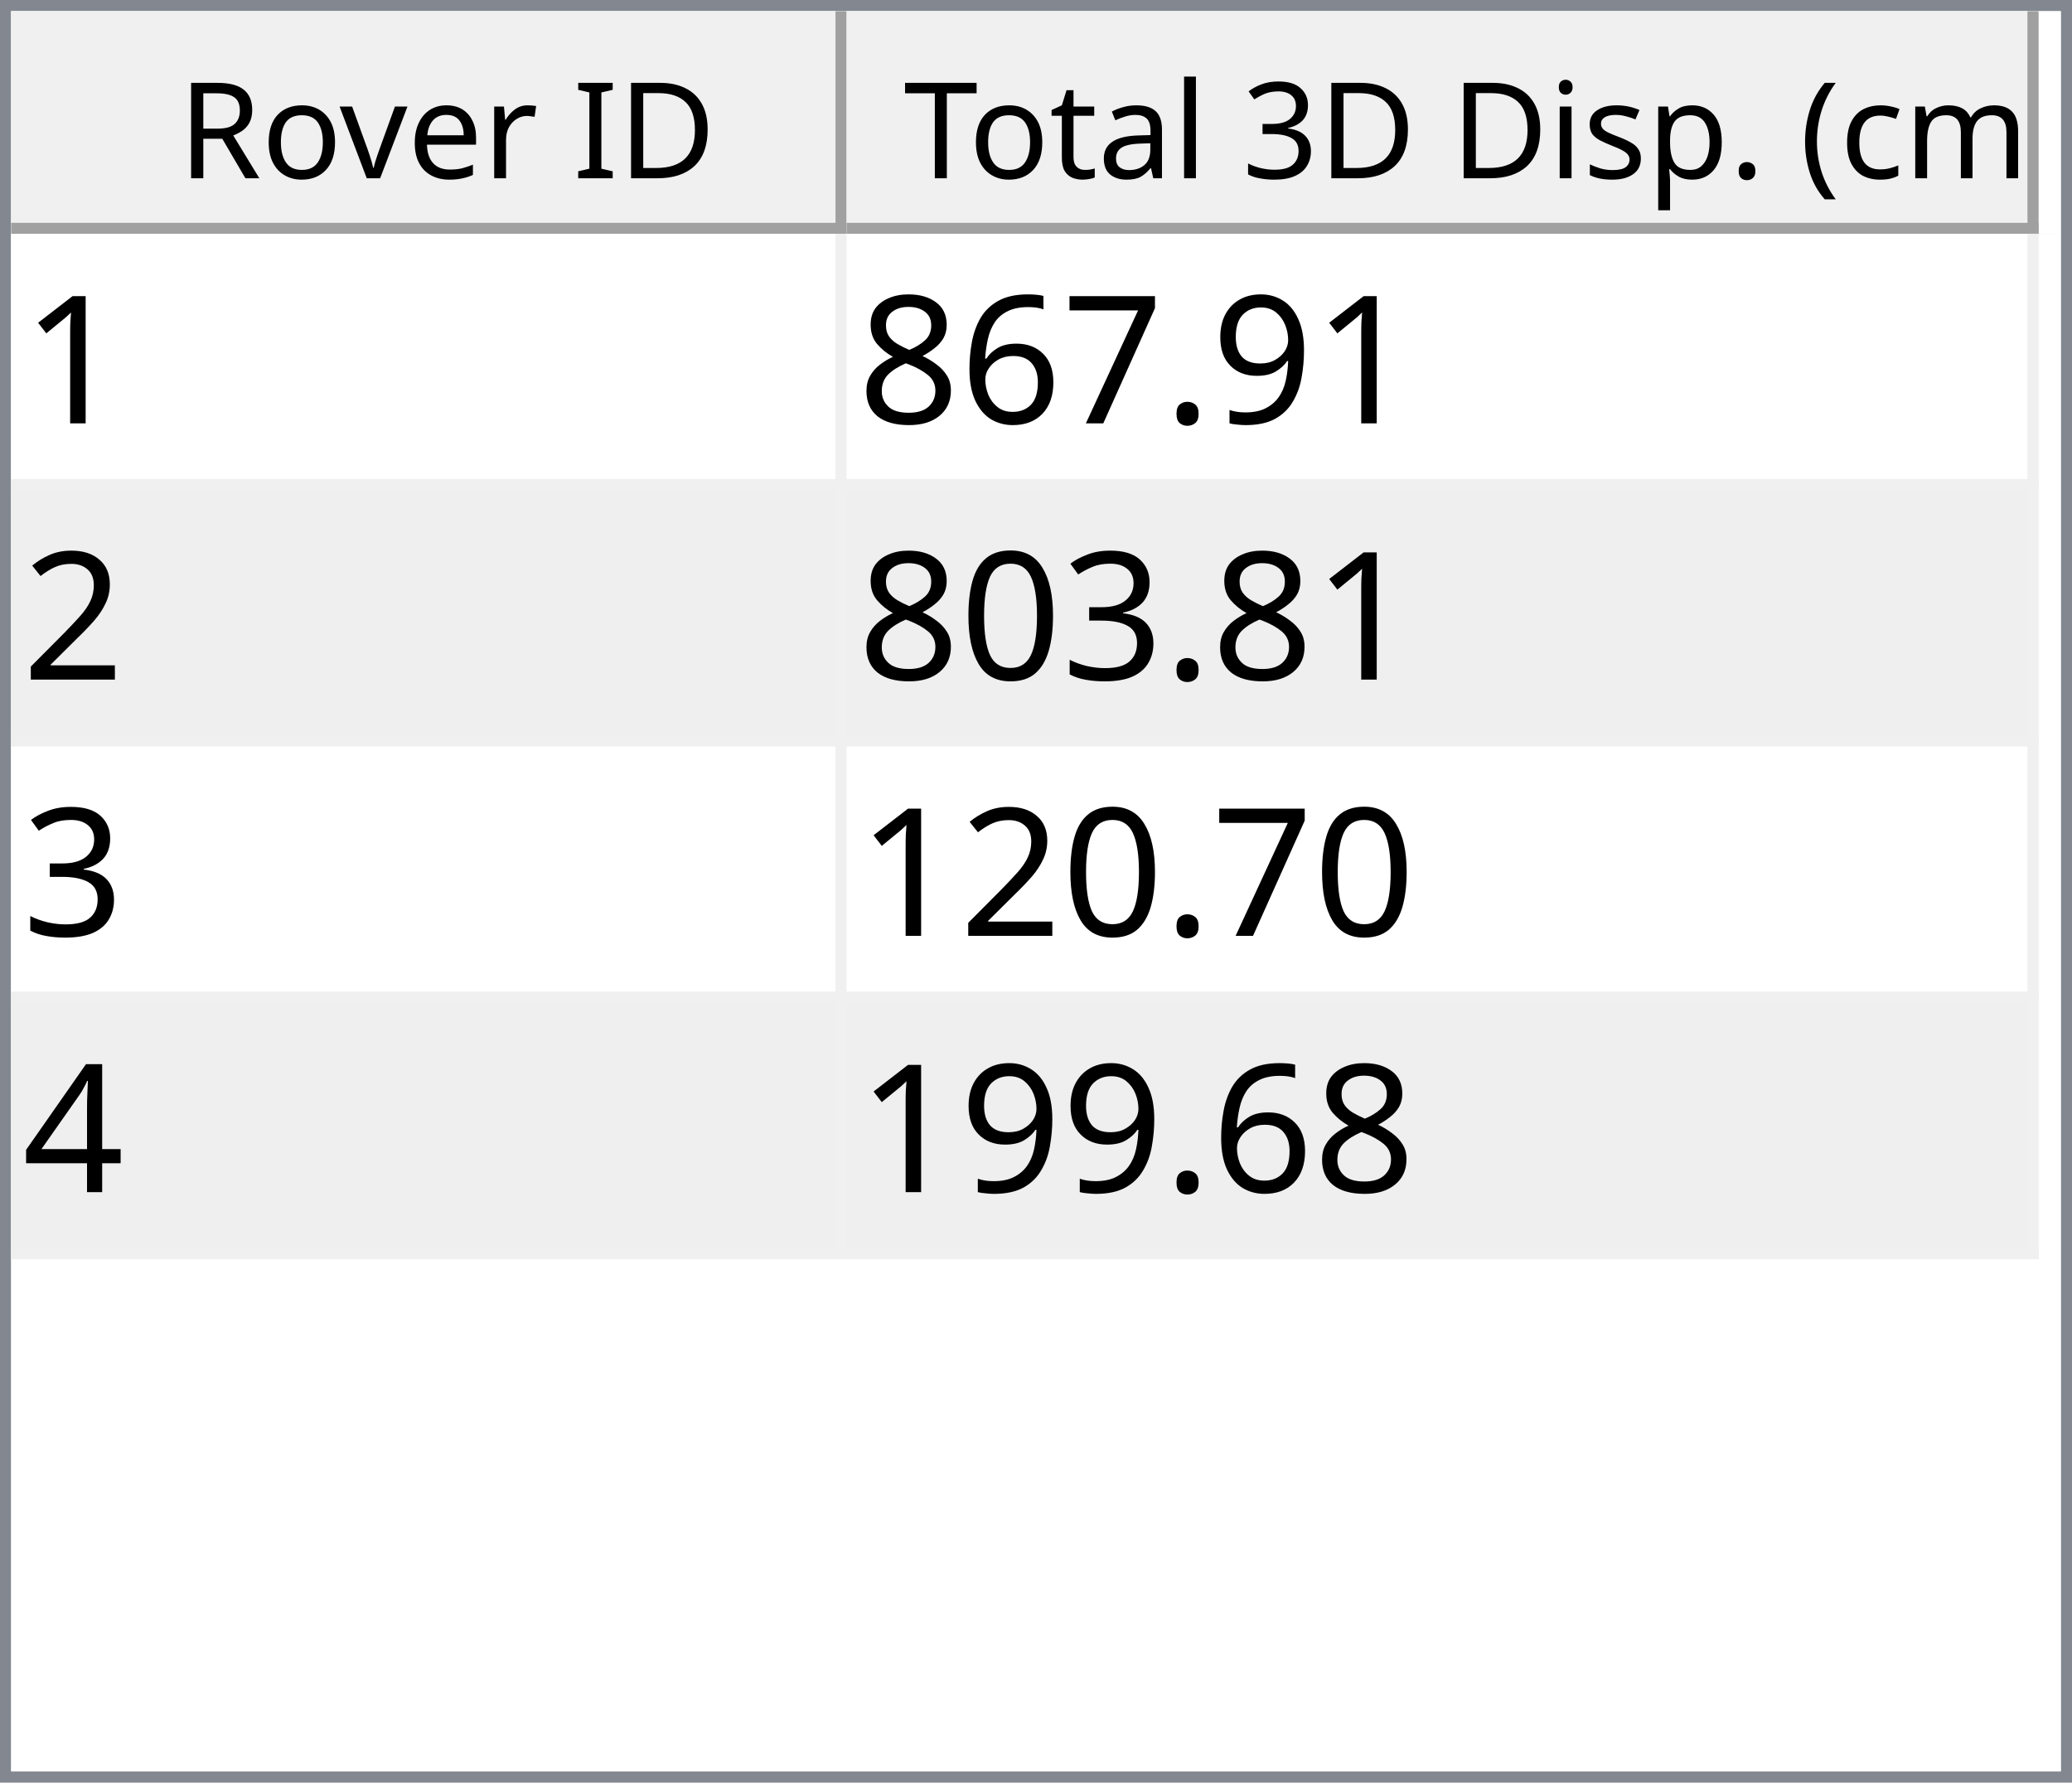
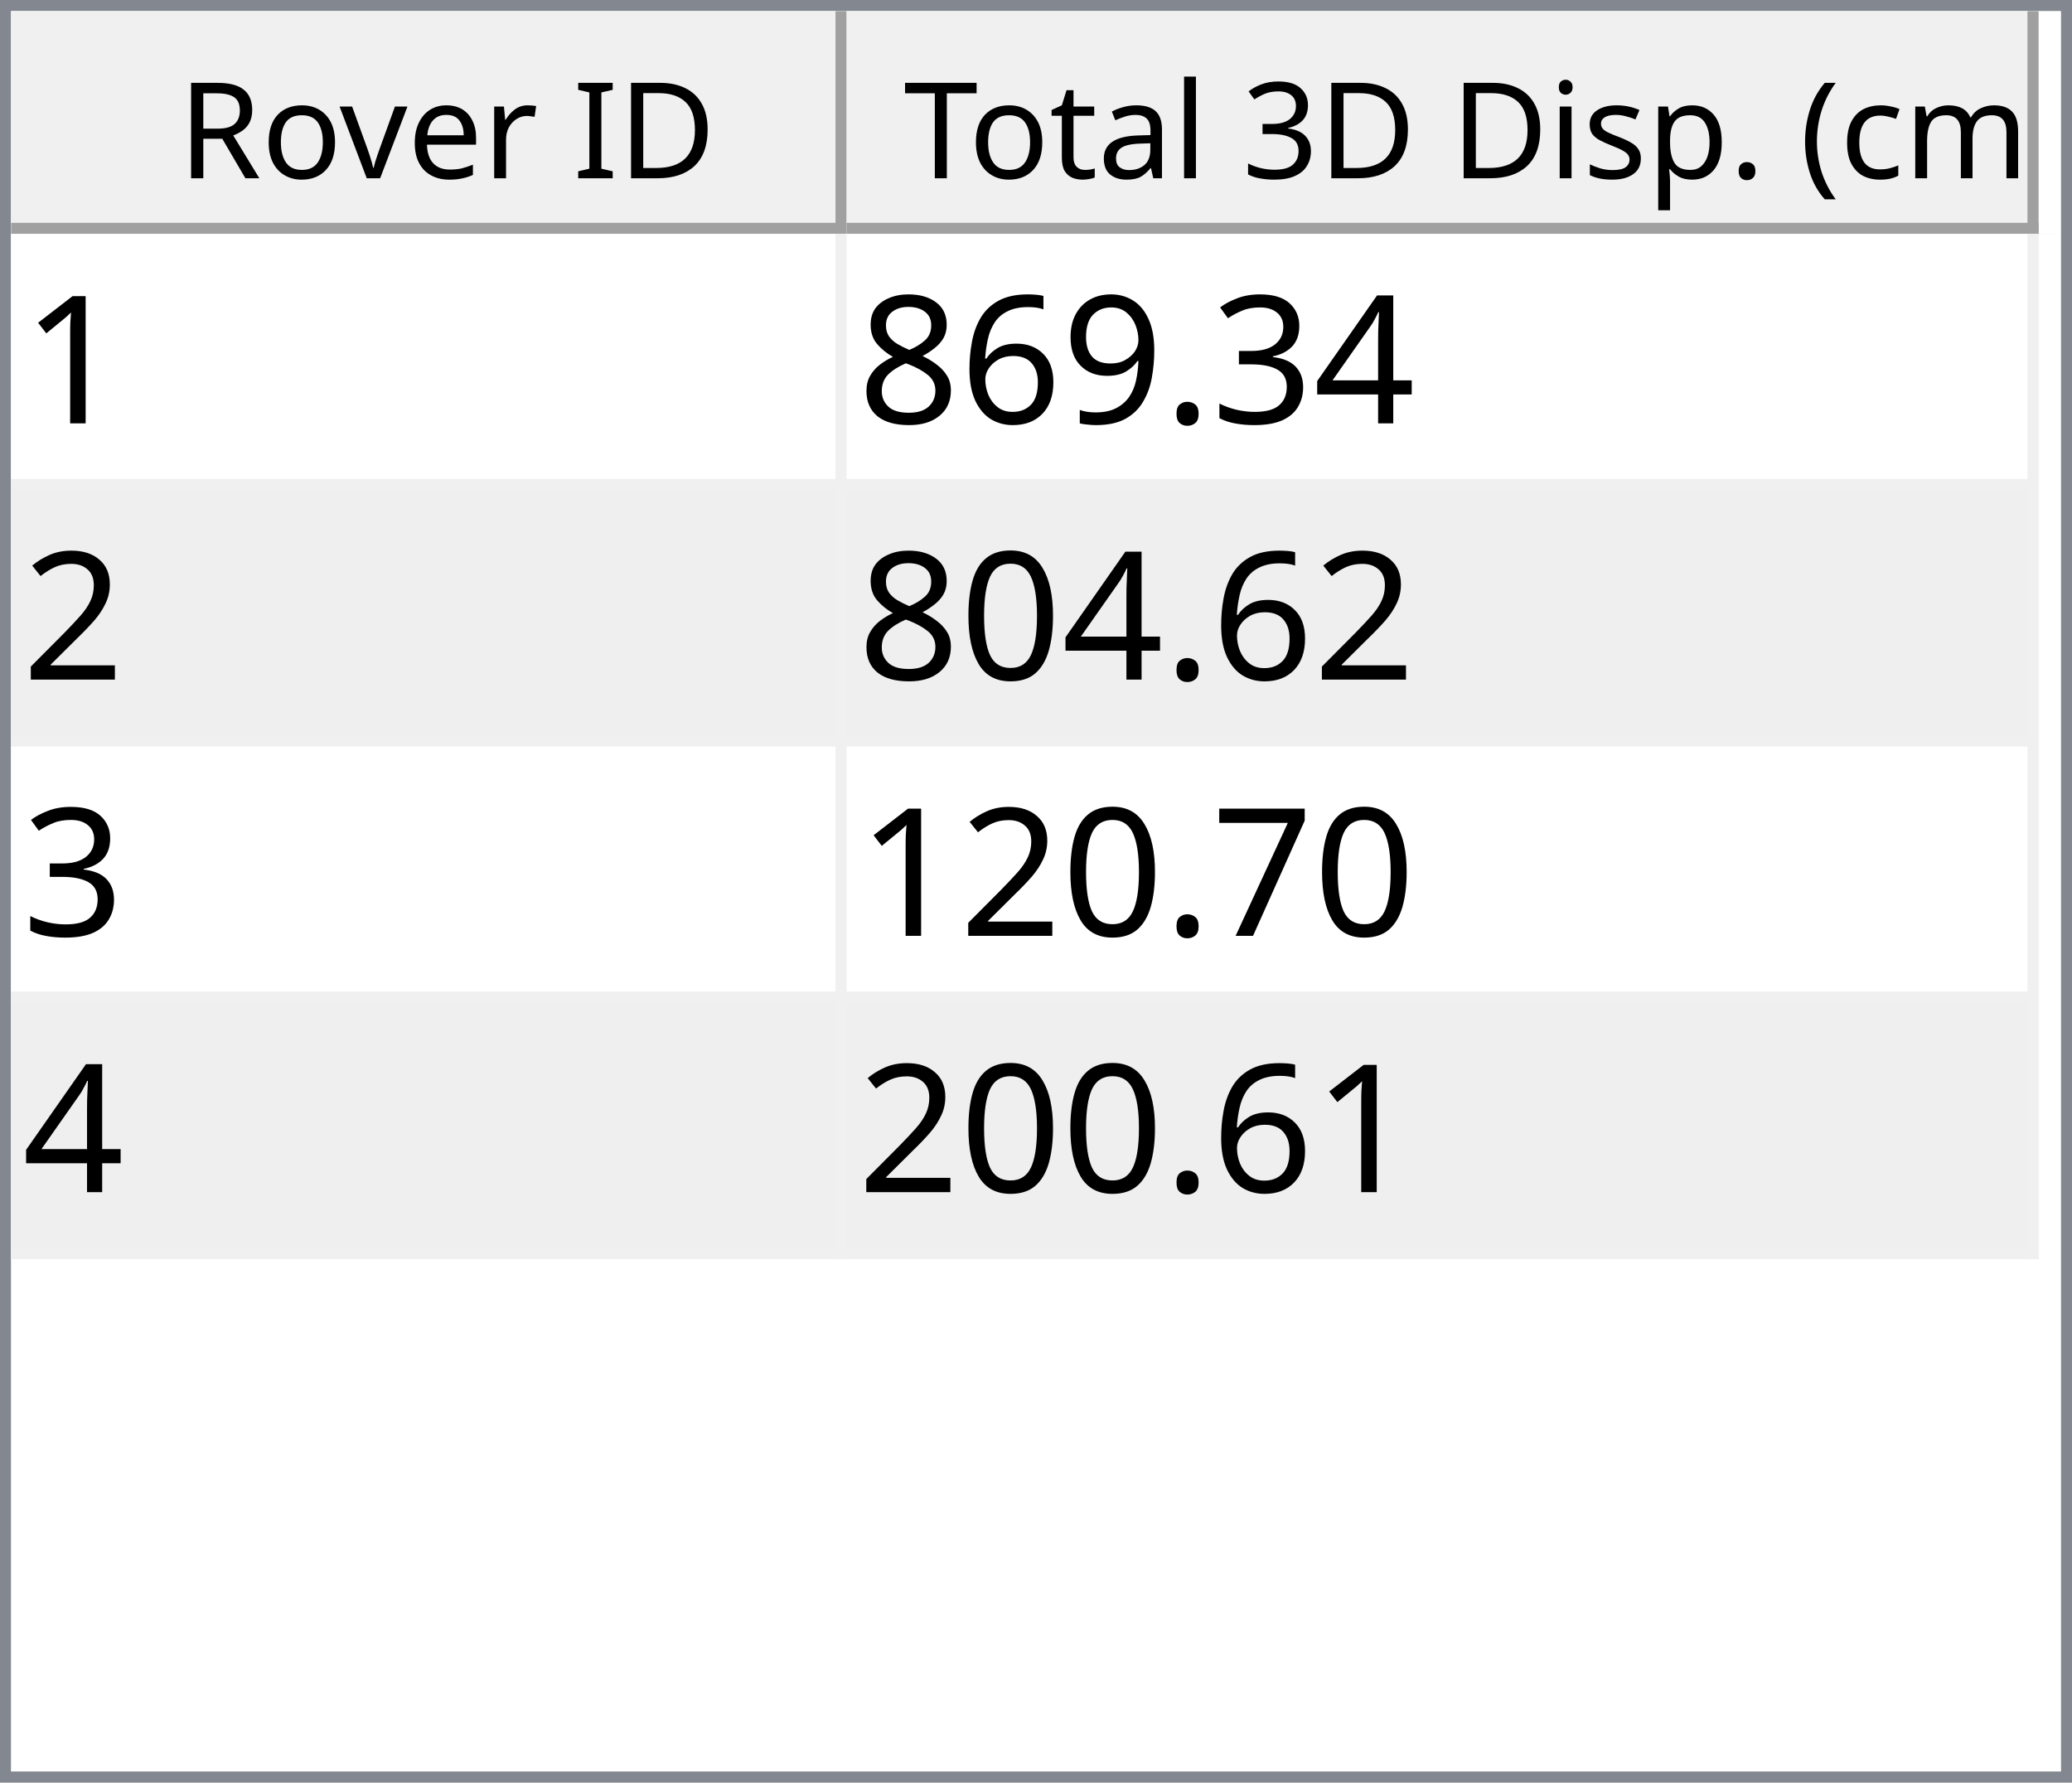
<svg xmlns="http://www.w3.org/2000/svg" style="fill-opacity:1; color-rendering:auto; color-interpolation:auto; text-rendering:auto; stroke:black; stroke-linecap:square; stroke-miterlimit:10; shape-rendering:auto; stroke-opacity:1; fill:black; stroke-dasharray:none; font-weight:normal; stroke-width:1; font-family:'Dialog'; font-style:normal; stroke-linejoin:miter; font-size:12px; stroke-dashoffset:0; image-rendering:auto;" width="186" height="160">
  <defs id="genericDefs" />
  <g>
    <defs id="defs1">
      <clipPath clipPathUnits="userSpaceOnUse" id="clipPath1">
        <path d="M0 0 L186 0 L186 160 L0 160 L0 0 Z" />
      </clipPath>
      <clipPath clipPathUnits="userSpaceOnUse" id="clipPath2">
        <path d="M0 0 L0 160 L186 160 L186 0 Z" />
      </clipPath>
      <clipPath clipPathUnits="userSpaceOnUse" id="clipPath3">
        <path d="M0 0 L0 20 L184 20 L184 0 Z" />
      </clipPath>
      <clipPath clipPathUnits="userSpaceOnUse" id="clipPath4">
        <path d="M0 0 L0 20 L75 20 L75 0 Z" />
      </clipPath>
      <clipPath clipPathUnits="userSpaceOnUse" id="clipPath5">
        <path d="M1 1 L1 19 L74 19 L74 1 Z" />
      </clipPath>
      <clipPath clipPathUnits="userSpaceOnUse" id="clipPath6">
        <path d="M0 0 L0 18 L73 18 L73 0 Z" />
      </clipPath>
      <clipPath clipPathUnits="userSpaceOnUse" id="clipPath7">
        <path d="M-0.5 -0.5 L-0.5 19.5 L74.5 19.5 L74.5 -0.5 Z" />
      </clipPath>
      <clipPath clipPathUnits="userSpaceOnUse" id="clipPath8">
        <path d="M0 0 L0 20 L107 20 L107 0 Z" />
      </clipPath>
      <clipPath clipPathUnits="userSpaceOnUse" id="clipPath9">
        <path d="M1 1 L1 19 L106 19 L106 1 Z" />
      </clipPath>
      <clipPath clipPathUnits="userSpaceOnUse" id="clipPath10">
        <path d="M0 0 L0 18 L105 18 L105 0 Z" />
      </clipPath>
      <clipPath clipPathUnits="userSpaceOnUse" id="clipPath11">
        <path d="M-0.5 -0.5 L-0.5 19.5 L106.5 19.5 L106.5 -0.5 Z" />
      </clipPath>
      <clipPath clipPathUnits="userSpaceOnUse" id="clipPath12">
        <path d="M0 0 L0 138 L184 138 L184 0 Z" />
      </clipPath>
      <clipPath clipPathUnits="userSpaceOnUse" id="clipPath13">
        <path d="M0 0 L0 92 L182 92 L182 0 Z" />
      </clipPath>
      <clipPath clipPathUnits="userSpaceOnUse" id="clipPath14">
        <path d="M-0.5 -0.5 L-0.5 91.5 L181.5 91.5 L181.5 -0.5 Z" />
      </clipPath>
      <clipPath clipPathUnits="userSpaceOnUse" id="clipPath15">
        <path d="M0 0 L0 22 L74 22 L74 0 Z" />
      </clipPath>
      <clipPath clipPathUnits="userSpaceOnUse" id="clipPath16">
        <path d="M0 0 L0 22 L106 22 L106 0 Z" />
      </clipPath>
      <font horiz-adv-x="64.551" id="font1">
        <font-face ascent="107.91" descent="25.098" units-per-em="100" style="font-style:normal; font-family:Segoe UI; font-weight:normal;" />
        <missing-glyph horiz-adv-x="64.551" d="M8.109 0 L8.109 68.266 L56.453 68.266 L56.453 0 L8.109 0 ZM15.328 7.234 L49.219 7.234 L49.219 61.031 L15.328 61.031 L15.328 7.234 Z" />
        <glyph unicode="D" horiz-adv-x="70.117" d="M9.188 0 L9.188 70.016 L28.516 70.016 Q65.531 70.016 65.531 35.891 Q65.531 19.672 55.25 9.836 Q44.969 0 27.734 0 L9.188 0 ZM17.391 62.594 L17.391 7.422 L27.828 7.422 Q41.609 7.422 49.273 14.797 Q56.938 22.172 56.938 35.688 Q56.938 62.594 28.328 62.594 L17.391 62.594 Z" />
        <glyph unicode="I" horiz-adv-x="26.611" d="M17.391 0 L9.188 0 L9.188 70.016 L17.391 70.016 L17.391 0 Z" />
        <glyph unicode=" " horiz-adv-x="27.393" d="" />
        <glyph unicode="r" horiz-adv-x="34.766" d="M34.188 41.891 Q32.078 43.5 28.125 43.5 Q23 43.5 19.555 38.672 Q16.109 33.844 16.109 25.484 L16.109 0 L8.109 0 L8.109 50 L16.109 50 L16.109 39.703 L16.312 39.703 Q18.016 44.969 21.531 47.922 Q25.047 50.875 29.391 50.875 Q32.516 50.875 34.188 50.203 L34.188 41.891 Z" />
        <glyph unicode="e" horiz-adv-x="52.295" d="M48.297 23 L12.984 23 Q13.188 14.656 17.484 10.109 Q21.781 5.562 29.297 5.562 Q37.75 5.562 44.828 11.141 L44.828 3.609 Q38.234 -1.172 27.391 -1.172 Q16.797 -1.172 10.742 5.641 Q4.688 12.453 4.688 24.812 Q4.688 36.469 11.305 43.82 Q17.922 51.172 27.734 51.172 Q37.547 51.172 42.922 44.828 Q48.297 38.484 48.297 27.203 L48.297 23 ZM40.094 29.781 Q40.047 36.719 36.75 40.578 Q33.453 44.438 27.594 44.438 Q21.922 44.438 17.969 40.383 Q14.016 36.328 13.094 29.781 L40.094 29.781 Z" />
        <glyph unicode="v" horiz-adv-x="47.9" d="M47.406 50 L27.484 0 L19.625 0 L0.688 50 L9.469 50 L22.172 13.672 Q23.578 9.672 23.922 6.688 L24.125 6.688 Q24.609 10.453 25.688 13.484 L38.969 50 L47.406 50 Z" />
        <glyph unicode="o" horiz-adv-x="58.594" d="M29 -1.172 Q17.922 -1.172 11.305 5.836 Q4.688 12.844 4.688 24.422 Q4.688 37.016 11.57 44.094 Q18.453 51.172 30.172 51.172 Q41.359 51.172 47.633 44.289 Q53.906 37.406 53.906 25.203 Q53.906 13.234 47.141 6.031 Q40.375 -1.172 29 -1.172 ZM29.594 44.438 Q21.875 44.438 17.383 39.188 Q12.891 33.938 12.891 24.703 Q12.891 15.828 17.43 10.695 Q21.969 5.562 29.594 5.562 Q37.359 5.562 41.531 10.594 Q45.703 15.625 45.703 24.906 Q45.703 34.281 41.531 39.359 Q37.359 44.438 29.594 44.438 Z" />
        <glyph unicode="R" horiz-adv-x="59.814" d="M59.375 0 L49.609 0 L37.891 19.625 Q36.281 22.359 34.766 24.289 Q33.25 26.219 31.664 27.438 Q30.078 28.656 28.25 29.219 Q26.422 29.781 24.125 29.781 L17.391 29.781 L17.391 0 L9.188 0 L9.188 70.016 L30.078 70.016 Q34.672 70.016 38.555 68.867 Q42.438 67.719 45.289 65.375 Q48.141 63.031 49.758 59.547 Q51.375 56.062 51.375 51.375 Q51.375 47.703 50.273 44.656 Q49.172 41.609 47.148 39.211 Q45.125 36.812 42.266 35.133 Q39.406 33.453 35.844 32.516 L35.844 32.328 Q37.594 31.547 38.891 30.547 Q40.188 29.547 41.359 28.18 Q42.531 26.812 43.68 25.078 Q44.828 23.344 46.234 21.047 L59.375 0 ZM17.391 62.594 L17.391 37.203 L28.516 37.203 Q31.594 37.203 34.203 38.133 Q36.812 39.062 38.719 40.797 Q40.625 42.531 41.703 45.047 Q42.781 47.562 42.781 50.688 Q42.781 56.297 39.141 59.445 Q35.5 62.594 28.609 62.594 L17.391 62.594 Z" />
        <glyph unicode=")" horiz-adv-x="30.176" d="M8.297 -15.922 L1.172 -15.922 Q16.406 2.344 16.406 26.812 Q16.406 51.469 1.078 70.016 L8.297 70.016 Q23.531 52.156 23.531 26.703 Q23.531 1.375 8.297 -15.922 Z" />
        <glyph unicode="m" horiz-adv-x="86.133" d="M79.109 0 L71.094 0 L71.094 28.719 Q71.094 37.016 68.531 40.727 Q65.969 44.438 59.906 44.438 Q54.781 44.438 51.195 39.75 Q47.609 35.062 47.609 28.516 L47.609 0 L39.594 0 L39.594 29.688 Q39.594 44.438 28.219 44.438 Q22.953 44.438 19.531 40.016 Q16.109 35.594 16.109 28.516 L16.109 0 L8.109 0 L8.109 50 L16.109 50 L16.109 42.094 L16.312 42.094 Q21.625 51.172 31.844 51.172 Q36.969 51.172 40.773 48.312 Q44.578 45.453 46 40.828 Q51.562 51.172 62.594 51.172 Q79.109 51.172 79.109 30.812 L79.109 0 Z" />
        <glyph unicode="c" horiz-adv-x="46.191" d="M42.188 2.297 Q36.422 -1.172 28.516 -1.172 Q17.828 -1.172 11.258 5.789 Q4.688 12.75 4.688 23.828 Q4.688 36.188 11.766 43.68 Q18.844 51.172 30.672 51.172 Q37.25 51.172 42.281 48.734 L42.281 40.531 Q36.719 44.438 30.375 44.438 Q22.703 44.438 17.797 38.945 Q12.891 33.453 12.891 24.516 Q12.891 15.719 17.508 10.641 Q22.125 5.562 29.891 5.562 Q36.422 5.562 42.188 9.906 L42.188 2.297 Z" />
        <glyph unicode="(" horiz-adv-x="30.176" d="M29.109 -15.922 L21.969 -15.922 Q6.844 1.375 6.844 26.703 Q6.844 52.156 21.969 70.016 L29.203 70.016 Q13.875 51.469 13.875 26.812 Q13.875 2.344 29.109 -15.922 Z" />
        <glyph unicode="." horiz-adv-x="21.68" d="M10.891 -1.078 Q8.641 -1.078 7.055 0.539 Q5.469 2.156 5.469 4.391 Q5.469 6.641 7.055 8.273 Q8.641 9.906 10.891 9.906 Q13.188 9.906 14.797 8.273 Q16.406 6.641 16.406 4.391 Q16.406 2.156 14.797 0.539 Q13.188 -1.078 10.891 -1.078 Z" />
        <glyph unicode="p" horiz-adv-x="58.789" d="M16.312 7.234 L16.109 7.234 L16.109 -23 L8.109 -23 L8.109 50 L16.109 50 L16.109 41.219 L16.312 41.219 Q22.219 51.172 33.594 51.172 Q43.266 51.172 48.688 44.461 Q54.109 37.75 54.109 26.469 Q54.109 13.922 48 6.375 Q41.891 -1.172 31.297 -1.172 Q21.578 -1.172 16.312 7.234 ZM16.109 27.391 L16.109 20.406 Q16.109 14.203 20.141 9.883 Q24.172 5.562 30.375 5.562 Q37.641 5.562 41.773 11.133 Q45.906 16.703 45.906 26.609 Q45.906 34.969 42.047 39.703 Q38.188 44.438 31.594 44.438 Q24.609 44.438 20.359 39.578 Q16.109 34.719 16.109 27.391 Z" />
        <glyph unicode="s" horiz-adv-x="42.432" d="M5.078 1.812 L5.078 10.406 Q11.625 5.562 19.484 5.562 Q30.031 5.562 30.031 12.594 Q30.031 14.594 29.125 15.992 Q28.219 17.391 26.68 18.461 Q25.141 19.531 23.07 20.383 Q21 21.234 18.609 22.172 Q15.281 23.484 12.766 24.828 Q10.25 26.172 8.57 27.859 Q6.891 29.547 6.031 31.695 Q5.172 33.844 5.172 36.719 Q5.172 40.234 6.789 42.945 Q8.406 45.656 11.086 47.484 Q13.766 49.312 17.211 50.242 Q20.656 51.172 24.312 51.172 Q30.812 51.172 35.938 48.922 L35.938 40.828 Q30.422 44.438 23.25 44.438 Q21 44.438 19.195 43.922 Q17.391 43.406 16.094 42.477 Q14.797 41.547 14.086 40.258 Q13.375 38.969 13.375 37.406 Q13.375 35.453 14.086 34.133 Q14.797 32.812 16.164 31.789 Q17.531 30.766 19.484 29.938 Q21.438 29.109 23.922 28.125 Q27.25 26.859 29.883 25.516 Q32.516 24.172 34.375 22.484 Q36.234 20.797 37.234 18.602 Q38.234 16.406 38.234 13.375 Q38.234 9.672 36.602 6.938 Q34.969 4.203 32.234 2.398 Q29.5 0.594 25.93 -0.289 Q22.359 -1.172 18.453 -1.172 Q10.75 -1.172 5.078 1.812 Z" />
        <glyph unicode="i" horiz-adv-x="24.219" d="M12.203 62.703 Q10.062 62.703 8.547 64.164 Q7.031 65.625 7.031 67.875 Q7.031 70.125 8.547 71.609 Q10.062 73.094 12.203 73.094 Q14.406 73.094 15.945 71.609 Q17.484 70.125 17.484 67.875 Q17.484 65.719 15.945 64.211 Q14.406 62.703 12.203 62.703 ZM16.109 0 L8.109 0 L8.109 50 L16.109 50 L16.109 0 Z" />
        <glyph unicode="3" horiz-adv-x="53.906" d="M46.531 19.828 Q46.531 15.094 44.75 11.211 Q42.969 7.328 39.719 4.57 Q36.469 1.812 31.93 0.297 Q27.391 -1.219 21.922 -1.219 Q11.922 -1.219 6 2.594 L6 11.188 Q13.094 5.609 22.219 5.609 Q25.875 5.609 28.828 6.539 Q31.781 7.469 33.906 9.227 Q36.031 10.984 37.18 13.477 Q38.328 15.969 38.328 19.094 Q38.328 32.812 18.797 32.812 L12.984 32.812 L12.984 39.594 L18.5 39.594 Q35.797 39.594 35.797 52.484 Q35.797 64.406 22.609 64.406 Q15.188 64.406 8.688 59.422 L8.688 67.188 Q15.375 71.188 24.609 71.188 Q29 71.188 32.57 69.969 Q36.141 68.75 38.68 66.555 Q41.219 64.359 42.609 61.281 Q44 58.203 44 54.5 Q44 40.672 30.031 36.719 L30.031 36.531 Q33.594 36.141 36.625 34.797 Q39.656 33.453 41.852 31.305 Q44.047 29.156 45.289 26.25 Q46.531 23.344 46.531 19.828 Z" />
        <glyph unicode="l" horiz-adv-x="24.219" d="M16.109 0 L8.109 0 L8.109 74.031 L16.109 74.031 L16.109 0 Z" />
        <glyph unicode="a" horiz-adv-x="50.879" d="M43.891 0 L35.891 0 L35.891 7.812 L35.688 7.812 Q30.469 -1.172 20.312 -1.172 Q12.844 -1.172 8.617 2.781 Q4.391 6.734 4.391 13.281 Q4.391 27.297 20.906 29.594 L35.891 31.688 Q35.891 44.438 25.594 44.438 Q16.547 44.438 9.281 38.281 L9.281 46.484 Q16.656 51.172 26.266 51.172 Q43.891 51.172 43.891 32.516 L43.891 0 ZM35.891 25.297 L23.828 23.641 Q18.266 22.859 15.43 20.875 Q12.594 18.891 12.594 13.875 Q12.594 10.203 15.211 7.883 Q17.828 5.562 22.172 5.562 Q28.125 5.562 32.008 9.742 Q35.891 13.922 35.891 20.312 L35.891 25.297 Z" />
        <glyph unicode="t" horiz-adv-x="33.887" d="M31.297 0.484 Q28.469 -1.078 23.828 -1.078 Q10.688 -1.078 10.688 13.578 L10.688 43.172 L2.094 43.172 L2.094 50 L10.688 50 L10.688 62.203 L18.703 64.797 L18.703 50 L31.297 50 L31.297 43.172 L18.703 43.172 L18.703 14.984 Q18.703 9.969 20.414 7.82 Q22.125 5.672 26.078 5.672 Q29.109 5.672 31.297 7.328 L31.297 0.484 Z" />
        <glyph unicode="T" horiz-adv-x="52.393" d="M50.594 62.594 L30.375 62.594 L30.375 0 L22.172 0 L22.172 62.594 L2 62.594 L2 70.016 L50.594 70.016 L50.594 62.594 Z" />
      </font>
      <font horiz-adv-x="75.0" id="font2">
        <font-face ascent="100.537" descent="21.973" units-per-em="100" style="font-style:normal; font-family:sans-serif; font-weight:normal;" />
        <missing-glyph horiz-adv-x="75.0" d="M12.5 0 L12.5 62.5 L62.5 62.5 L62.5 0 L12.5 0 ZM14.062 1.562 L60.938 1.562 L60.938 60.938 L14.062 60.938 L14.062 1.562 Z" />
        <glyph unicode="1" horiz-adv-x="55.615" d="M37.25 0 L28.469 0 L28.469 56 Q25.297 52.984 20.141 49.953 Q14.984 46.922 10.891 45.406 L10.891 53.906 Q18.266 57.375 23.781 62.305 Q29.297 67.234 31.594 71.875 L37.25 71.875 L37.25 0 Z" />
+         <glyph unicode="4" horiz-adv-x="55.615" d="M32.328 0 L32.328 17.141 L1.266 17.141 L1.266 25.203 L33.938 71.578 L41.109 71.578 L41.109 25.203 L50.781 25.203 L50.781 17.141 L41.109 17.141 L41.109 0 L32.328 0 ZM32.328 25.203 L32.328 57.469 L9.906 25.203 L32.328 25.203 Z" />
+         <glyph unicode="3" horiz-adv-x="55.615" d="M4.203 18.891 L12.984 20.062 Q14.5 12.594 18.141 9.297 Q21.781 6 27 6 Q33.203 6 37.477 10.297 Q41.75 14.594 41.75 20.953 Q41.75 27 37.797 30.93 Q33.844 34.859 27.734 34.859 Q25.25 34.859 21.531 33.891 L22.516 41.609 Q23.391 41.5 23.922 41.5 Q29.547 41.5 34.039 44.43 Q38.531 47.359 38.531 53.469 Q38.531 58.297 35.258 61.477 Q31.984 64.656 26.812 64.656 Q21.688 64.656 18.266 61.43 Q14.844 58.203 13.875 51.766 L5.078 53.328 Q6.688 62.156 12.398 67.016 Q18.109 71.875 26.609 71.875 Q32.469 71.875 37.398 69.359 Q42.328 66.844 44.945 62.5 Q47.562 58.156 47.562 53.266 Q47.562 48.641 45.07 44.828 Q42.578 41.016 37.703 38.766 Q44.047 37.312 47.562 32.695 Q51.078 28.078 51.078 21.141 Q51.078 11.766 44.242 5.25 Q37.406 -1.266 26.953 -1.266 Q17.531 -1.266 11.305 4.352 Q5.078 9.969 4.203 18.891 Z" />
+         <glyph unicode="." horiz-adv-x="27.783" d="M9.078 0 L9.078 10.016 L19.094 10.016 L19.094 0 L9.078 0 Z" />
        <glyph unicode="9" horiz-adv-x="55.615" d="M5.469 16.547 L13.922 17.328 Q14.984 11.375 18.016 8.688 Q21.047 6 25.781 6 Q29.828 6 32.883 7.859 Q35.938 9.719 37.891 12.82 Q39.844 15.922 41.164 21.195 Q42.484 26.469 42.484 31.938 Q42.484 32.516 42.438 33.688 Q39.797 29.5 35.234 26.883 Q30.672 24.266 25.344 24.266 Q16.453 24.266 10.305 30.711 Q4.156 37.156 4.156 47.703 Q4.156 58.594 10.578 65.234 Q17 71.875 26.656 71.875 Q33.641 71.875 39.43 68.117 Q45.219 64.359 48.219 57.398 Q51.219 50.438 51.219 37.25 Q51.219 23.531 48.242 15.406 Q45.266 7.281 39.383 3.031 Q33.5 -1.219 25.594 -1.219 Q17.188 -1.219 11.867 3.445 Q6.547 8.109 5.469 16.547 ZM41.453 48.141 Q41.453 55.719 37.43 60.156 Q33.406 64.594 27.734 64.594 Q21.875 64.594 17.531 59.812 Q13.188 55.031 13.188 47.406 Q13.188 40.578 17.312 36.305 Q21.438 32.031 27.484 32.031 Q33.594 32.031 37.523 36.305 Q41.453 40.578 41.453 48.141 Z" />
-         <glyph unicode="." horiz-adv-x="27.783" d="M9.078 0 L9.078 10.016 L19.094 10.016 L19.094 0 L9.078 0 Z" />
-         <glyph unicode="7" horiz-adv-x="55.615" d="M4.734 62.203 L4.734 70.656 L51.078 70.656 L51.078 63.812 Q44.234 56.547 37.523 44.484 Q30.812 32.422 27.156 19.672 Q24.516 10.688 23.781 0 L14.75 0 Q14.891 8.453 18.062 20.414 Q21.234 32.375 27.172 43.484 Q33.109 54.594 39.797 62.203 L4.734 62.203 Z" />
        <glyph unicode="6" horiz-adv-x="55.615" d="M49.75 54.047 L41.016 53.375 Q39.844 58.547 37.703 60.891 Q34.125 64.656 28.906 64.656 Q24.703 64.656 21.531 62.312 Q17.391 59.281 14.992 53.469 Q12.594 47.656 12.5 36.922 Q15.672 41.75 20.266 44.094 Q24.859 46.438 29.891 46.438 Q38.672 46.438 44.852 39.969 Q51.031 33.5 51.031 23.25 Q51.031 16.5 48.125 10.719 Q45.219 4.938 40.141 1.859 Q35.062 -1.219 28.609 -1.219 Q17.625 -1.219 10.695 6.859 Q3.766 14.938 3.766 33.5 Q3.766 54.25 11.422 63.672 Q18.109 71.875 29.438 71.875 Q37.891 71.875 43.289 67.141 Q48.688 62.406 49.75 54.047 ZM13.875 23.188 Q13.875 18.656 15.797 14.508 Q17.719 10.359 21.188 8.18 Q24.656 6 28.469 6 Q34.031 6 38.039 10.492 Q42.047 14.984 42.047 22.703 Q42.047 30.125 38.086 34.398 Q34.125 38.672 28.125 38.672 Q22.172 38.672 18.023 34.398 Q13.875 30.125 13.875 23.188 Z" />
        <glyph unicode="8" horiz-adv-x="55.615" d="M17.672 38.812 Q12.203 40.828 9.57 44.539 Q6.938 48.25 6.938 53.422 Q6.938 61.234 12.555 66.555 Q18.172 71.875 27.484 71.875 Q36.859 71.875 42.578 66.43 Q48.297 60.984 48.297 53.172 Q48.297 48.188 45.68 44.508 Q43.062 40.828 37.75 38.812 Q44.344 36.672 47.781 31.883 Q51.219 27.094 51.219 20.453 Q51.219 11.281 44.727 5.031 Q38.234 -1.219 27.641 -1.219 Q17.047 -1.219 10.547 5.055 Q4.047 11.328 4.047 20.703 Q4.047 27.688 7.594 32.398 Q11.141 37.109 17.672 38.812 ZM15.922 53.719 Q15.922 48.641 19.195 45.414 Q22.469 42.188 27.688 42.188 Q32.766 42.188 36.016 45.383 Q39.266 48.578 39.266 53.219 Q39.266 58.062 35.914 61.359 Q32.562 64.656 27.594 64.656 Q22.562 64.656 19.242 61.43 Q15.922 58.203 15.922 53.719 ZM13.094 20.656 Q13.094 16.891 14.875 13.375 Q16.656 9.859 20.172 7.93 Q23.688 6 27.734 6 Q34.031 6 38.133 10.055 Q42.234 14.109 42.234 20.359 Q42.234 26.703 38.016 30.859 Q33.797 35.016 27.438 35.016 Q21.234 35.016 17.164 30.914 Q13.094 26.812 13.094 20.656 Z" />
        <glyph unicode="2" horiz-adv-x="55.615" d="M50.344 8.453 L50.344 0 L3.031 0 Q2.938 3.172 4.047 6.109 Q5.859 10.938 9.836 15.625 Q13.812 20.312 21.344 26.469 Q33.016 36.031 37.117 41.625 Q41.219 47.219 41.219 52.203 Q41.219 57.422 37.477 61.008 Q33.734 64.594 27.734 64.594 Q21.391 64.594 17.578 60.789 Q13.766 56.984 13.719 50.25 L4.688 51.172 Q5.609 61.281 11.664 66.578 Q17.719 71.875 27.938 71.875 Q38.234 71.875 44.242 66.164 Q50.25 60.453 50.25 52 Q50.25 47.703 48.492 43.555 Q46.734 39.406 42.656 34.812 Q38.578 30.219 29.109 22.219 Q21.188 15.578 18.945 13.211 Q16.703 10.844 15.234 8.453 L50.344 8.453 Z" />
-         <glyph unicode="3" horiz-adv-x="55.615" d="M4.203 18.891 L12.984 20.062 Q14.5 12.594 18.141 9.297 Q21.781 6 27 6 Q33.203 6 37.477 10.297 Q41.75 14.594 41.75 20.953 Q41.75 27 37.797 30.93 Q33.844 34.859 27.734 34.859 Q25.25 34.859 21.531 33.891 L22.516 41.609 Q23.391 41.5 23.922 41.5 Q29.547 41.5 34.039 44.43 Q38.531 47.359 38.531 53.469 Q38.531 58.297 35.258 61.477 Q31.984 64.656 26.812 64.656 Q21.688 64.656 18.266 61.43 Q14.844 58.203 13.875 51.766 L5.078 53.328 Q6.688 62.156 12.398 67.016 Q18.109 71.875 26.609 71.875 Q32.469 71.875 37.398 69.359 Q42.328 66.844 44.945 62.5 Q47.562 58.156 47.562 53.266 Q47.562 48.641 45.07 44.828 Q42.578 41.016 37.703 38.766 Q44.047 37.312 47.562 32.695 Q51.078 28.078 51.078 21.141 Q51.078 11.766 44.242 5.25 Q37.406 -1.266 26.953 -1.266 Q17.531 -1.266 11.305 4.352 Q5.078 9.969 4.203 18.891 Z" />
        <glyph unicode="0" horiz-adv-x="55.615" d="M4.156 35.297 Q4.156 48 6.766 55.742 Q9.375 63.484 14.523 67.68 Q19.672 71.875 27.484 71.875 Q33.25 71.875 37.594 69.555 Q41.938 67.234 44.773 62.867 Q47.609 58.5 49.219 52.227 Q50.828 45.953 50.828 35.297 Q50.828 22.703 48.242 14.969 Q45.656 7.234 40.508 3.008 Q35.359 -1.219 27.484 -1.219 Q17.141 -1.219 11.234 6.203 Q4.156 15.141 4.156 35.297 ZM13.188 35.297 Q13.188 17.672 17.312 11.836 Q21.438 6 27.484 6 Q33.547 6 37.672 11.859 Q41.797 17.719 41.797 35.297 Q41.797 52.984 37.672 58.789 Q33.547 64.594 27.391 64.594 Q21.344 64.594 17.719 59.469 Q13.188 52.938 13.188 35.297 Z" />
-         <glyph unicode="4" horiz-adv-x="55.615" d="M32.328 0 L32.328 17.141 L1.266 17.141 L1.266 25.203 L33.938 71.578 L41.109 71.578 L41.109 25.203 L50.781 25.203 L50.781 17.141 L41.109 17.141 L41.109 0 L32.328 0 ZM32.328 25.203 L32.328 57.469 L9.906 25.203 L32.328 25.203 Z" />
+         <glyph unicode="7" horiz-adv-x="55.615" d="M4.734 62.203 L4.734 70.656 L51.078 70.656 L51.078 63.812 Q44.234 56.547 37.523 44.484 Q30.812 32.422 27.156 19.672 Q24.516 10.688 23.781 0 L14.75 0 Q14.891 8.453 18.062 20.414 Q21.234 32.375 27.172 43.484 Q33.109 54.594 39.797 62.203 L4.734 62.203 Z" />
      </font>
    </defs>
    <g style="fill:white; stroke:white;">
      <rect x="0" y="0" width="186" style="clip-path:url(#clipPath1); stroke:none;" height="160" />
    </g>
    <g style="fill:white; text-rendering:optimizeSpeed; color-rendering:optimizeSpeed; image-rendering:optimizeSpeed; shape-rendering:crispEdges; stroke:white; color-interpolation:sRGB;">
      <rect x="0" width="186" height="160" y="0" style="stroke:none;" />
      <path style="stroke:none;" d="M0 160 L186 160 L186 0 L0 0 Z" />
    </g>
    <g style="fill:rgb(240,240,240); font-family:'Segoe UI'; stroke:rgb(240,240,240);">
      <rect x="0" y="0" width="186" style="clip-path:url(#clipPath2); stroke:none;" height="160" />
    </g>
    <g style="fill:rgb(130,135,144); font-family:'Segoe UI'; stroke:rgb(130,135,144);">
      <path d="M0 0 L186 0 L186 160 L0 160 L0 0 ZM1 1 L185 1 L185 159 L1 159 L1 1 Z" style="fill-rule:evenodd; clip-path:url(#clipPath2); stroke:none;" />
    </g>
    <g style="fill:white; font-family:'Segoe UI'; stroke:white;" transform="translate(1,1)">
      <rect x="0" y="0" width="184" style="clip-path:url(#clipPath3); stroke:none;" height="20" />
    </g>
    <g style="fill:rgb(240,240,240); font-family:'Segoe UI'; stroke:rgb(240,240,240);" transform="translate(1,1)">
      <rect x="0" y="0" width="75" style="clip-path:url(#clipPath4); stroke:none;" height="20" />
    </g>
    <g style="font-family:'Segoe UI';" transform="translate(2,2)">
      <text x="14" xml:space="preserve" y="14" style="clip-path:url(#clipPath6); stroke:none;">Rover ID</text>
    </g>
    <g style="fill:rgb(160,160,160); font-family:'Segoe UI'; stroke:rgb(160,160,160); stroke-linejoin:bevel;" transform="translate(1.5,1.5)">
      <line x1="74" x2="74" y1="0" style="fill:none; clip-path:url(#clipPath7);" y2="19" />
    </g>
    <g style="fill:rgb(160,160,160); font-family:'Segoe UI'; stroke:rgb(160,160,160); stroke-linejoin:bevel;" transform="matrix(1,0,0,1,1,1) translate(0.5,0.5)">
      <line x1="0" x2="74" y1="19" style="fill:none; clip-path:url(#clipPath7);" y2="19" />
    </g>
    <g style="fill:rgb(240,240,240); font-family:'Segoe UI'; stroke:rgb(240,240,240);" transform="translate(76,1)">
      <rect x="0" y="0" width="107" style="clip-path:url(#clipPath8); stroke:none;" height="20" />
    </g>
    <g style="font-family:'Segoe UI';" transform="translate(77,2)">
      <text x="1" xml:space="preserve" y="14" style="clip-path:url(#clipPath10); stroke:none;"> Total 3D Disp. (cm)</text>
    </g>
    <g style="fill:rgb(160,160,160); font-family:'Segoe UI'; stroke:rgb(160,160,160); stroke-linejoin:bevel;" transform="translate(76.5,1.5)">
      <line x1="106" x2="106" y1="0" style="fill:none; clip-path:url(#clipPath11);" y2="19" />
    </g>
    <g style="fill:rgb(160,160,160); font-family:'Segoe UI'; stroke:rgb(160,160,160); stroke-linejoin:bevel;" transform="matrix(1,0,0,1,76,1) translate(0.5,0.5)">
      <line x1="0" x2="106" y1="19" style="fill:none; clip-path:url(#clipPath11);" y2="19" />
    </g>
    <g style="fill:white; font-family:'Segoe UI'; stroke:white;" transform="translate(1,21)">
      <rect x="0" y="0" width="184" style="clip-path:url(#clipPath12); stroke:none;" height="138" />
    </g>
    <g style="fill:rgb(240,240,240); font-size:16px; font-family:sans-serif; stroke:rgb(240,240,240);" transform="translate(1,21)">
      <rect x="0" y="0" width="182" style="clip-path:url(#clipPath13); stroke:none;" height="92" />
      <line transform="translate(0.5,0.5)" x1="0" x2="181" y1="22" style="clip-path:url(#clipPath14); fill:none; stroke-linejoin:bevel;" y2="22" />
    </g>
    <g transform="matrix(1,0,0,1,1,21) translate(0.5,0.5)" style="fill:rgb(240,240,240); font-size:16px; font-family:sans-serif; stroke:rgb(240,240,240); stroke-linejoin:bevel;">
      <line x1="0" x2="181" y1="45" style="fill:none; clip-path:url(#clipPath14);" y2="45" />
    </g>
    <g transform="matrix(1,0,0,1,1,21) translate(0.5,0.5)" style="fill:rgb(240,240,240); font-size:16px; font-family:sans-serif; stroke:rgb(240,240,240); stroke-linejoin:bevel;">
      <line x1="0" x2="181" y1="68" style="fill:none; clip-path:url(#clipPath14);" y2="68" />
    </g>
    <g transform="matrix(1,0,0,1,1,21) translate(0.5,0.5)" style="fill:rgb(240,240,240); font-size:16px; font-family:sans-serif; stroke:rgb(240,240,240); stroke-linejoin:bevel;">
      <line x1="0" x2="181" y1="91" style="fill:none; clip-path:url(#clipPath14);" y2="91" />
    </g>
    <g transform="matrix(1,0,0,1,1,21) translate(0.5,0.5)" style="fill:rgb(240,240,240); font-size:16px; font-family:sans-serif; stroke:rgb(240,240,240); stroke-linejoin:bevel;">
      <line x1="74" x2="74" y1="0" style="fill:none; clip-path:url(#clipPath14);" y2="91" />
    </g>
    <g transform="matrix(1,0,0,1,1,21) translate(0.5,0.5)" style="fill:rgb(240,240,240); font-size:16px; font-family:sans-serif; stroke:rgb(240,240,240); stroke-linejoin:bevel;">
      <line x1="181" x2="181" y1="0" style="fill:none; clip-path:url(#clipPath14);" y2="91" />
    </g>
    <g style="fill:white; font-size:16px; font-family:sans-serif; stroke:white;" transform="matrix(1,0,0,1,1,21)">
      <rect x="0" y="0" width="74" style="clip-path:url(#clipPath15); stroke:none;" height="22" />
      <text x="1" y="17" style="fill:black; clip-path:url(#clipPath15); stroke:none;" xml:space="preserve">1</text>
    </g>
    <g style="fill:white; font-size:16px; font-family:sans-serif; stroke:white;" transform="matrix(1,0,0,1,1,21) translate(75,0)">
      <rect x="0" y="0" width="106" style="clip-path:url(#clipPath16); stroke:none;" height="22" />
-       <text x="1" y="17" style="fill:black; clip-path:url(#clipPath16); stroke:none;" xml:space="preserve">867.91</text>
+       <text x="1" y="17" style="fill:black; clip-path:url(#clipPath16); stroke:none;" xml:space="preserve">869.34</text>
    </g>
    <g style="fill:rgb(239,239,239); font-size:16px; font-family:sans-serif; stroke:rgb(239,239,239);" transform="matrix(1,0,0,1,1,21) translate(0,23)">
      <rect x="0" y="0" width="74" style="clip-path:url(#clipPath15); stroke:none;" height="22" />
      <text x="1" y="17" style="fill:black; clip-path:url(#clipPath15); stroke:none;" xml:space="preserve">2</text>
    </g>
    <g style="fill:rgb(239,239,239); font-size:16px; font-family:sans-serif; stroke:rgb(239,239,239);" transform="matrix(1,0,0,1,1,21) translate(75,23)">
      <rect x="0" y="0" width="106" style="clip-path:url(#clipPath16); stroke:none;" height="22" />
-       <text x="1" y="17" style="fill:black; clip-path:url(#clipPath16); stroke:none;" xml:space="preserve">803.81</text>
+       <text x="1" y="17" style="fill:black; clip-path:url(#clipPath16); stroke:none;" xml:space="preserve">804.62</text>
    </g>
    <g style="fill:white; font-size:16px; font-family:sans-serif; stroke:white;" transform="matrix(1,0,0,1,1,21) translate(0,46)">
      <rect x="0" y="0" width="74" style="clip-path:url(#clipPath15); stroke:none;" height="22" />
      <text x="1" y="17" style="fill:black; clip-path:url(#clipPath15); stroke:none;" xml:space="preserve">3</text>
    </g>
    <g style="fill:white; font-size:16px; font-family:sans-serif; stroke:white;" transform="matrix(1,0,0,1,1,21) translate(75,46)">
      <rect x="0" y="0" width="106" style="clip-path:url(#clipPath16); stroke:none;" height="22" />
      <text x="1" y="17" style="fill:black; clip-path:url(#clipPath16); stroke:none;" xml:space="preserve">120.70</text>
    </g>
    <g style="fill:rgb(239,239,239); font-size:16px; font-family:sans-serif; stroke:rgb(239,239,239);" transform="matrix(1,0,0,1,1,21) translate(0,69)">
      <rect x="0" y="0" width="74" style="clip-path:url(#clipPath15); stroke:none;" height="22" />
      <text x="1" y="17" style="fill:black; clip-path:url(#clipPath15); stroke:none;" xml:space="preserve">4</text>
    </g>
    <g style="fill:rgb(239,239,239); font-size:16px; font-family:sans-serif; stroke:rgb(239,239,239);" transform="matrix(1,0,0,1,1,21) translate(75,69)">
      <rect x="0" y="0" width="106" style="clip-path:url(#clipPath16); stroke:none;" height="22" />
-       <text x="1" y="17" style="fill:black; clip-path:url(#clipPath16); stroke:none;" xml:space="preserve">199.68</text>
+       <text x="1" y="17" style="fill:black; clip-path:url(#clipPath16); stroke:none;" xml:space="preserve">200.61</text>
    </g>
  </g>
</svg>
